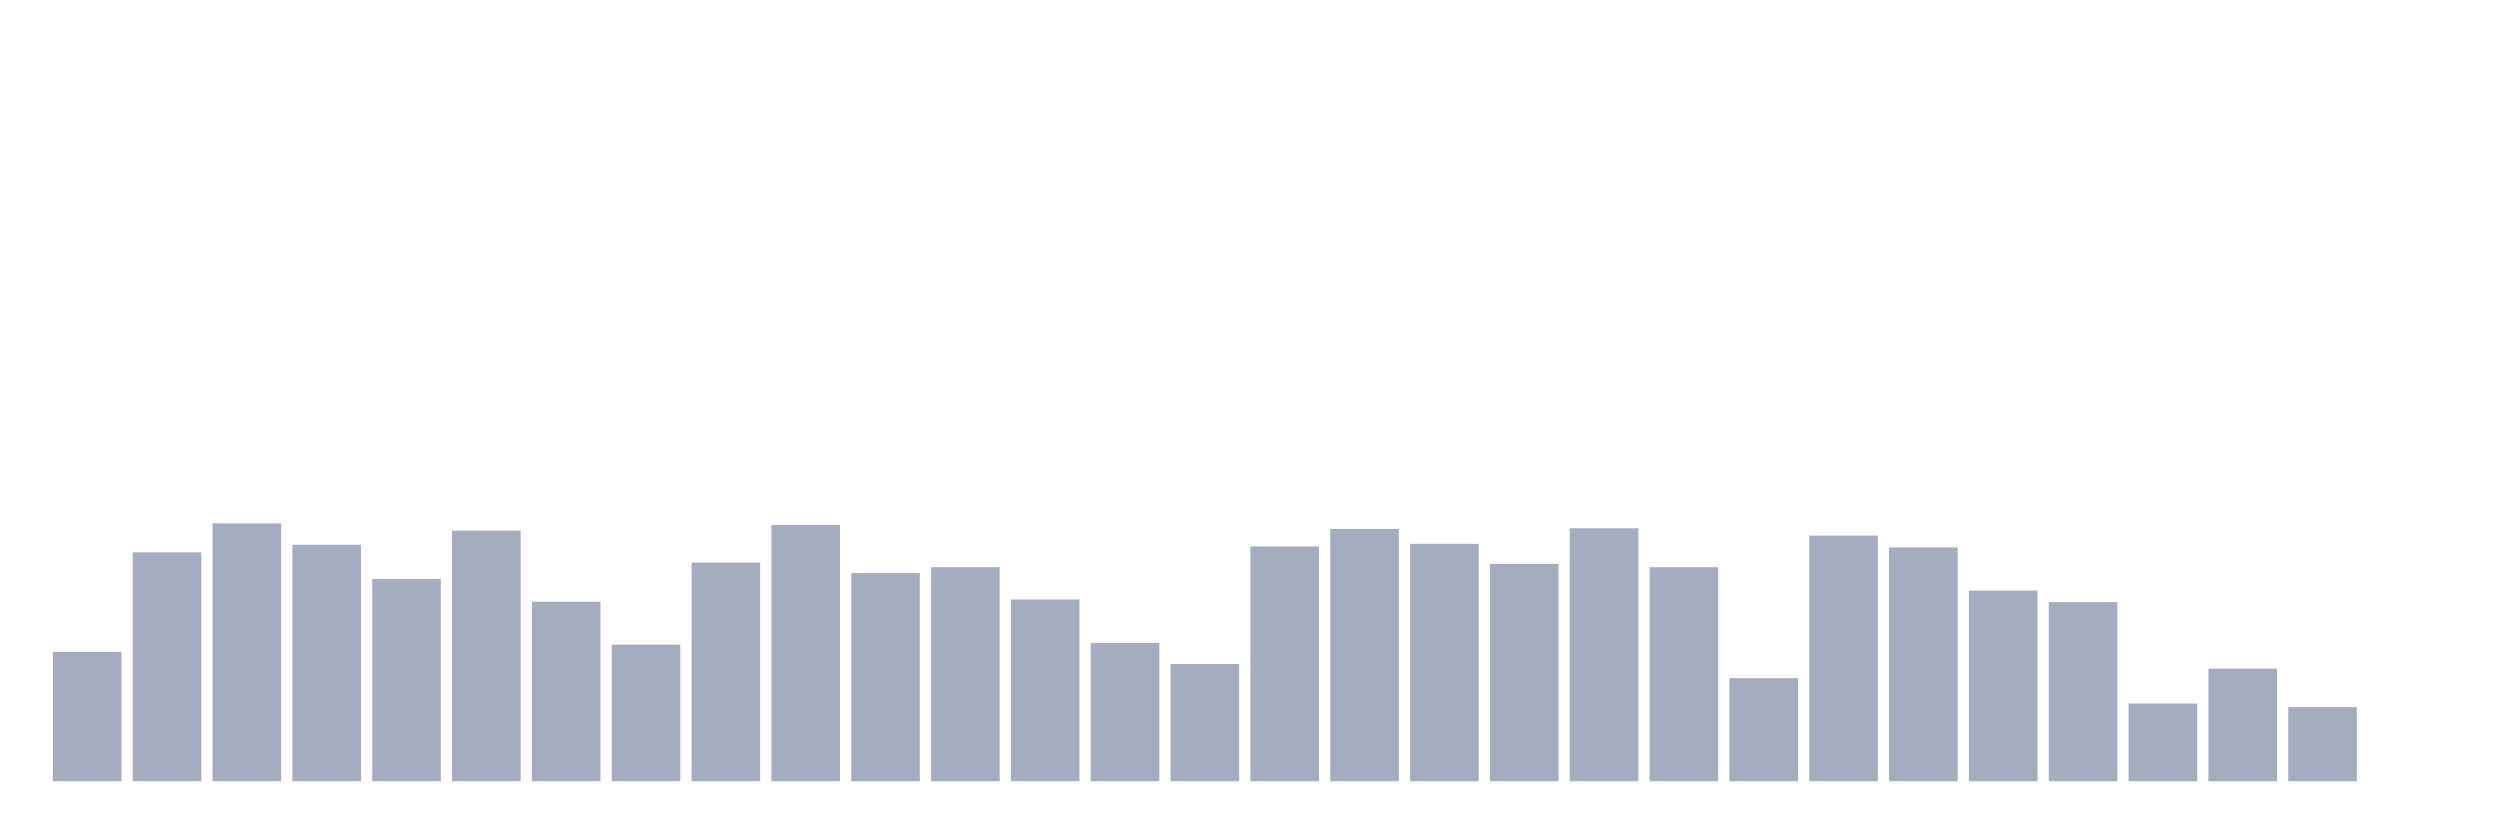
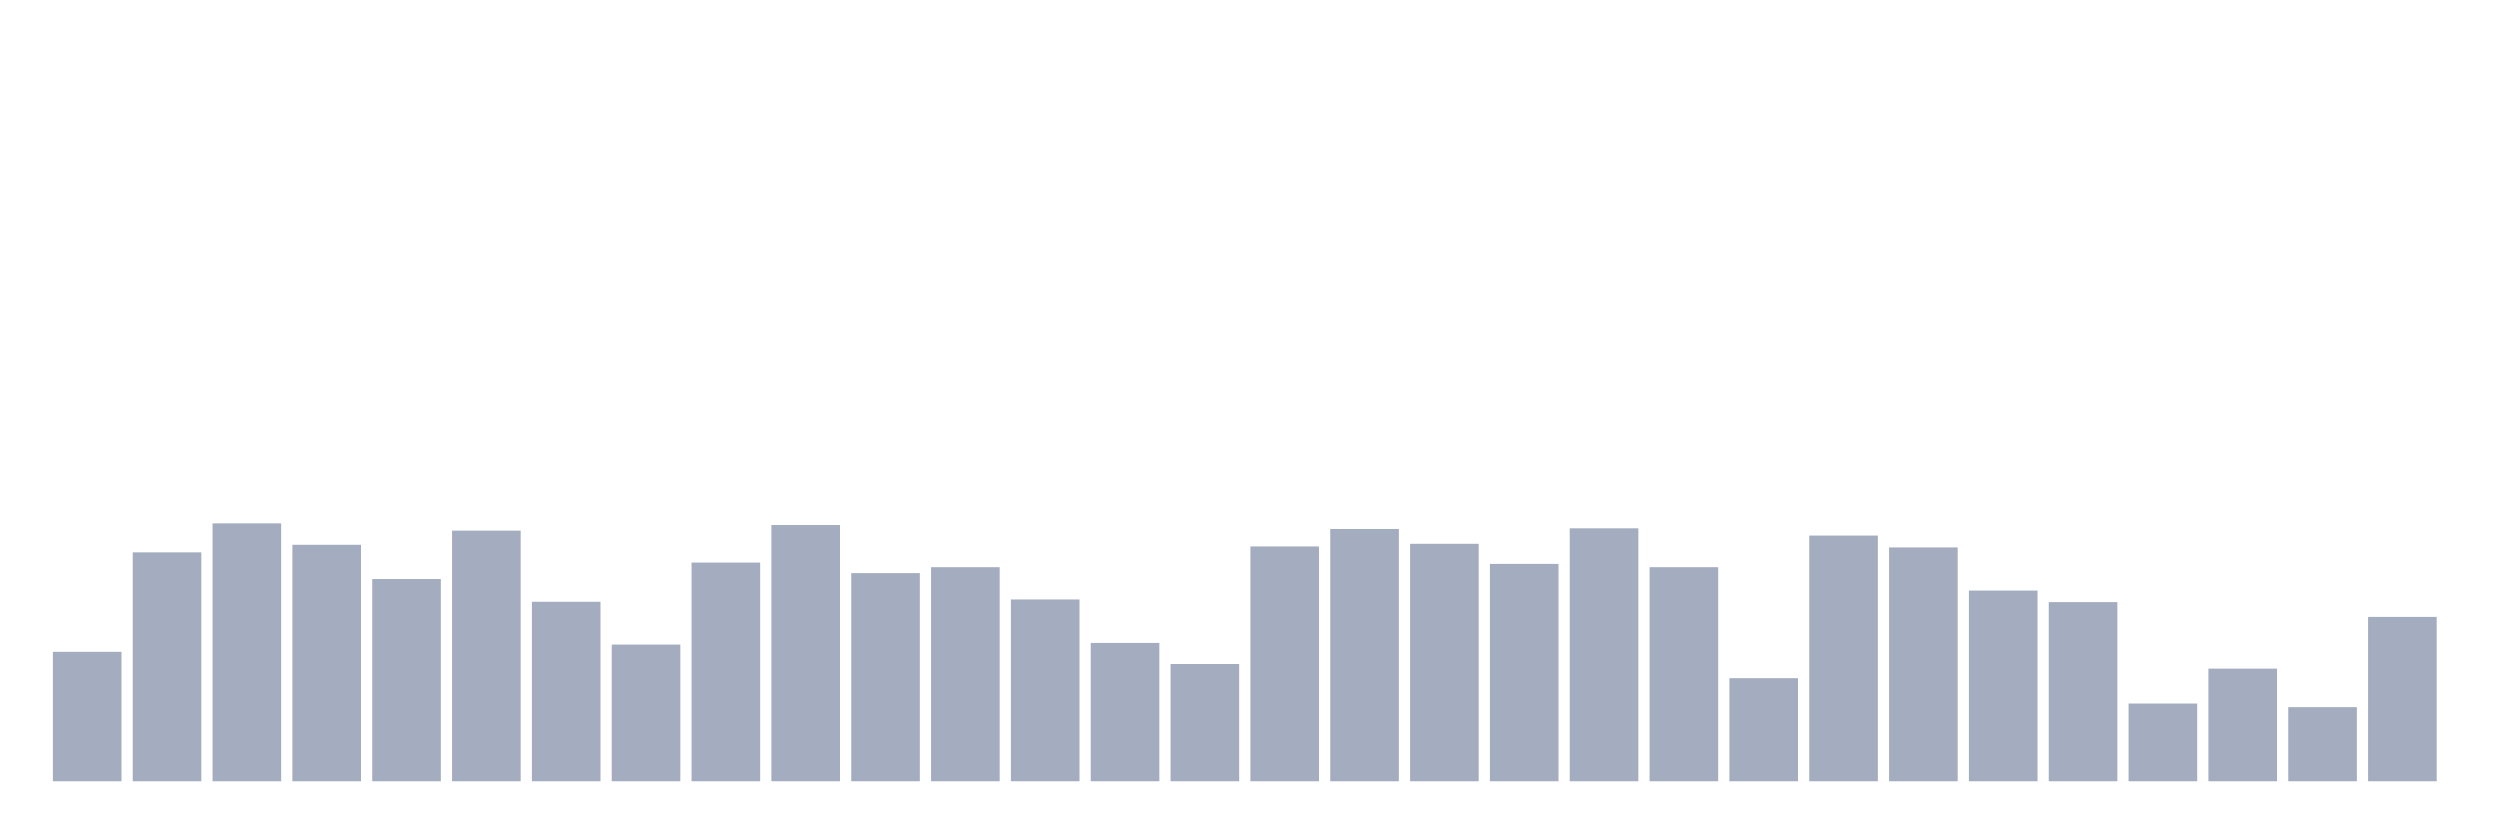
<svg xmlns="http://www.w3.org/2000/svg" viewBox="0 0 480 160">
  <g transform="translate(10,10)">
    <rect class="bar" x="0.153" width="13.175" y="115.149" height="24.851" fill="rgb(164,173,192)" />
    <rect class="bar" x="15.482" width="13.175" y="96.052" height="43.948" fill="rgb(164,173,192)" />
    <rect class="bar" x="30.81" width="13.175" y="90.488" height="49.512" fill="rgb(164,173,192)" />
    <rect class="bar" x="46.138" width="13.175" y="94.598" height="45.402" fill="rgb(164,173,192)" />
    <rect class="bar" x="61.466" width="13.175" y="101.174" height="38.826" fill="rgb(164,173,192)" />
    <rect class="bar" x="76.794" width="13.175" y="91.879" height="48.121" fill="rgb(164,173,192)" />
    <rect class="bar" x="92.123" width="13.175" y="105.537" height="34.463" fill="rgb(164,173,192)" />
    <rect class="bar" x="107.451" width="13.175" y="113.758" height="26.242" fill="rgb(164,173,192)" />
    <rect class="bar" x="122.779" width="13.175" y="98.013" height="41.987" fill="rgb(164,173,192)" />
    <rect class="bar" x="138.107" width="13.175" y="90.804" height="49.196" fill="rgb(164,173,192)" />
    <rect class="bar" x="153.436" width="13.175" y="100.036" height="39.964" fill="rgb(164,173,192)" />
    <rect class="bar" x="168.764" width="13.175" y="98.898" height="41.102" fill="rgb(164,173,192)" />
    <rect class="bar" x="184.092" width="13.175" y="105.095" height="34.905" fill="rgb(164,173,192)" />
    <rect class="bar" x="199.42" width="13.175" y="113.442" height="26.558" fill="rgb(164,173,192)" />
    <rect class="bar" x="214.748" width="13.175" y="117.489" height="22.511" fill="rgb(164,173,192)" />
    <rect class="bar" x="230.077" width="13.175" y="94.914" height="45.086" fill="rgb(164,173,192)" />
    <rect class="bar" x="245.405" width="13.175" y="91.563" height="48.437" fill="rgb(164,173,192)" />
    <rect class="bar" x="260.733" width="13.175" y="94.408" height="45.592" fill="rgb(164,173,192)" />
    <rect class="bar" x="276.061" width="13.175" y="98.266" height="41.734" fill="rgb(164,173,192)" />
    <rect class="bar" x="291.39" width="13.175" y="91.436" height="48.564" fill="rgb(164,173,192)" />
    <rect class="bar" x="306.718" width="13.175" y="98.898" height="41.102" fill="rgb(164,173,192)" />
    <rect class="bar" x="322.046" width="13.175" y="120.208" height="19.792" fill="rgb(164,173,192)" />
    <rect class="bar" x="337.374" width="13.175" y="92.827" height="47.173" fill="rgb(164,173,192)" />
    <rect class="bar" x="352.702" width="13.175" y="95.104" height="44.896" fill="rgb(164,173,192)" />
    <rect class="bar" x="368.031" width="13.175" y="103.388" height="36.612" fill="rgb(164,173,192)" />
    <rect class="bar" x="383.359" width="13.175" y="105.601" height="34.399" fill="rgb(164,173,192)" />
    <rect class="bar" x="398.687" width="13.175" y="125.077" height="14.923" fill="rgb(164,173,192)" />
    <rect class="bar" x="414.015" width="13.175" y="118.374" height="21.626" fill="rgb(164,173,192)" />
    <rect class="bar" x="429.344" width="13.175" y="125.772" height="14.228" fill="rgb(164,173,192)" />
-     <rect class="bar" x="444.672" width="13.175" y="140" height="0" fill="rgb(164,173,192)" />
+     <rect class="bar" x="444.672" width="13.175" y="108.446" height="31.554" fill="rgb(164,173,192)" />
  </g>
</svg>
